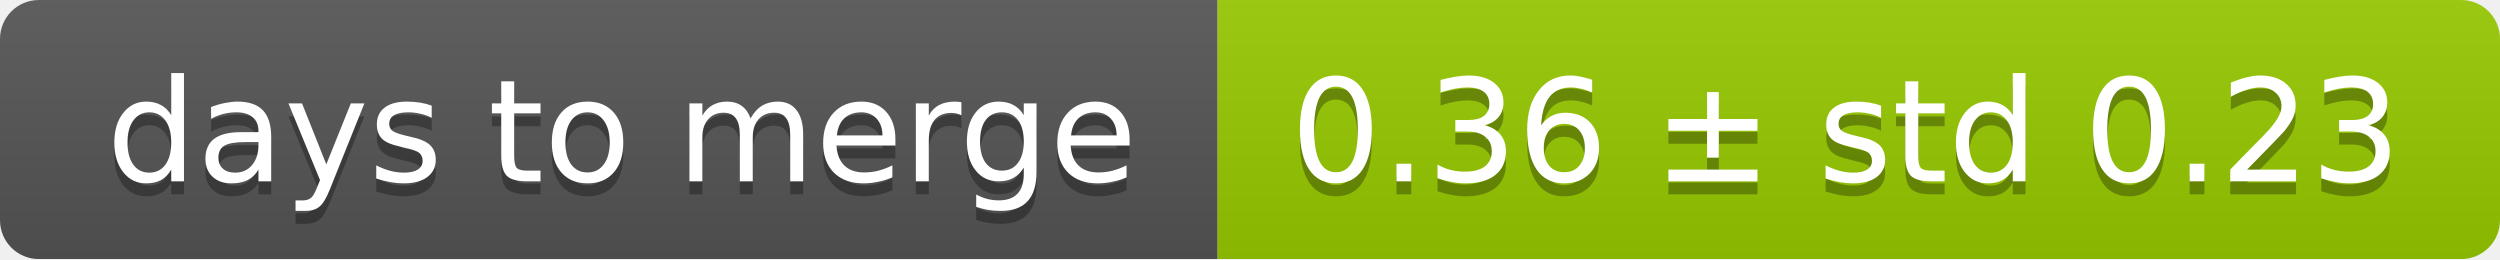
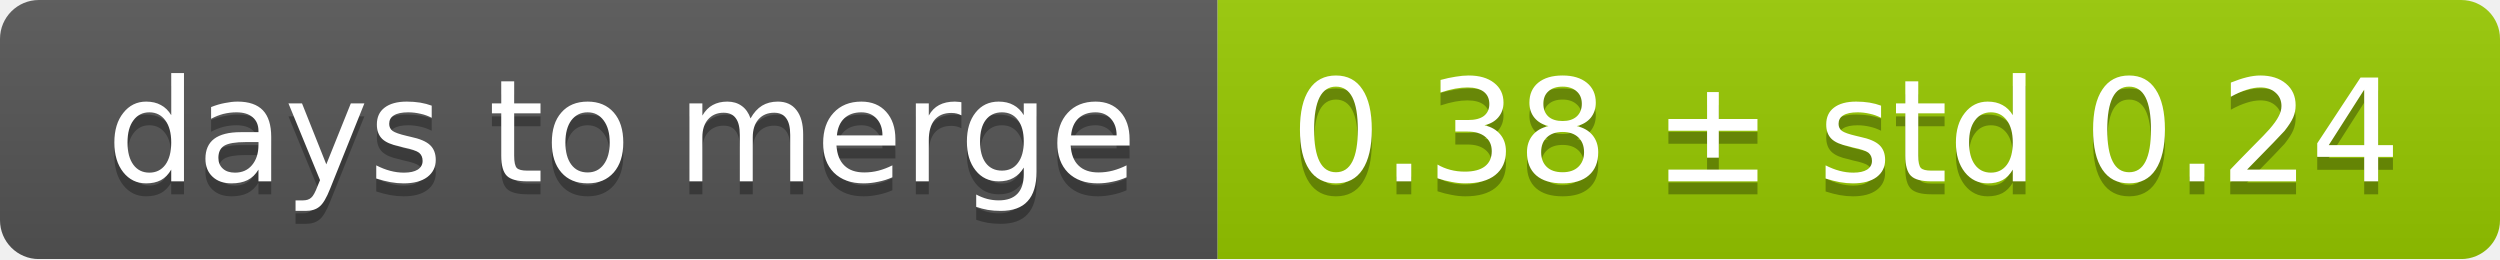
<svg xmlns="http://www.w3.org/2000/svg" width="193" height="20">
  <linearGradient id="smooth" x2="0" y2="100%">
    <stop offset="0" stop-color="#bbb" stop-opacity=".1" />
    <stop offset="1" stop-opacity=".1" />
  </linearGradient>
  <mask id="round">
    <rect width="193" height="20" rx="3" fill="#fff" />
  </mask>
  <g mask="url(#round)">
    <rect width="94" height="20" fill="#555" />
    <rect x="94" width="99" height="20" fill="#97ca00" />
    <rect width="193" height="20" fill="url(#smooth)" />
  </g>
  <g fill="#fff" text-anchor="middle" font-family="DejaVu Sans,Verdana,Geneva,sans-serif" font-size="11">
    <text x="48" y="15" fill="#010101" fill-opacity=".3">days to merge</text>
    <text x="48" y="14">days to merge</text>
-     <text x="142.5" y="15" fill="#010101" fill-opacity=".3">0.36 ± std 0.23</text>
-     <text x="142.5" y="14">0.36 ± std 0.23</text>
+     <text x="142.5" y="15" fill="#010101" fill-opacity=".3">0.38 ± std 0.24</text>
+     <text x="142.5" y="14">0.38 ± std 0.24</text>
  </g>
</svg>
